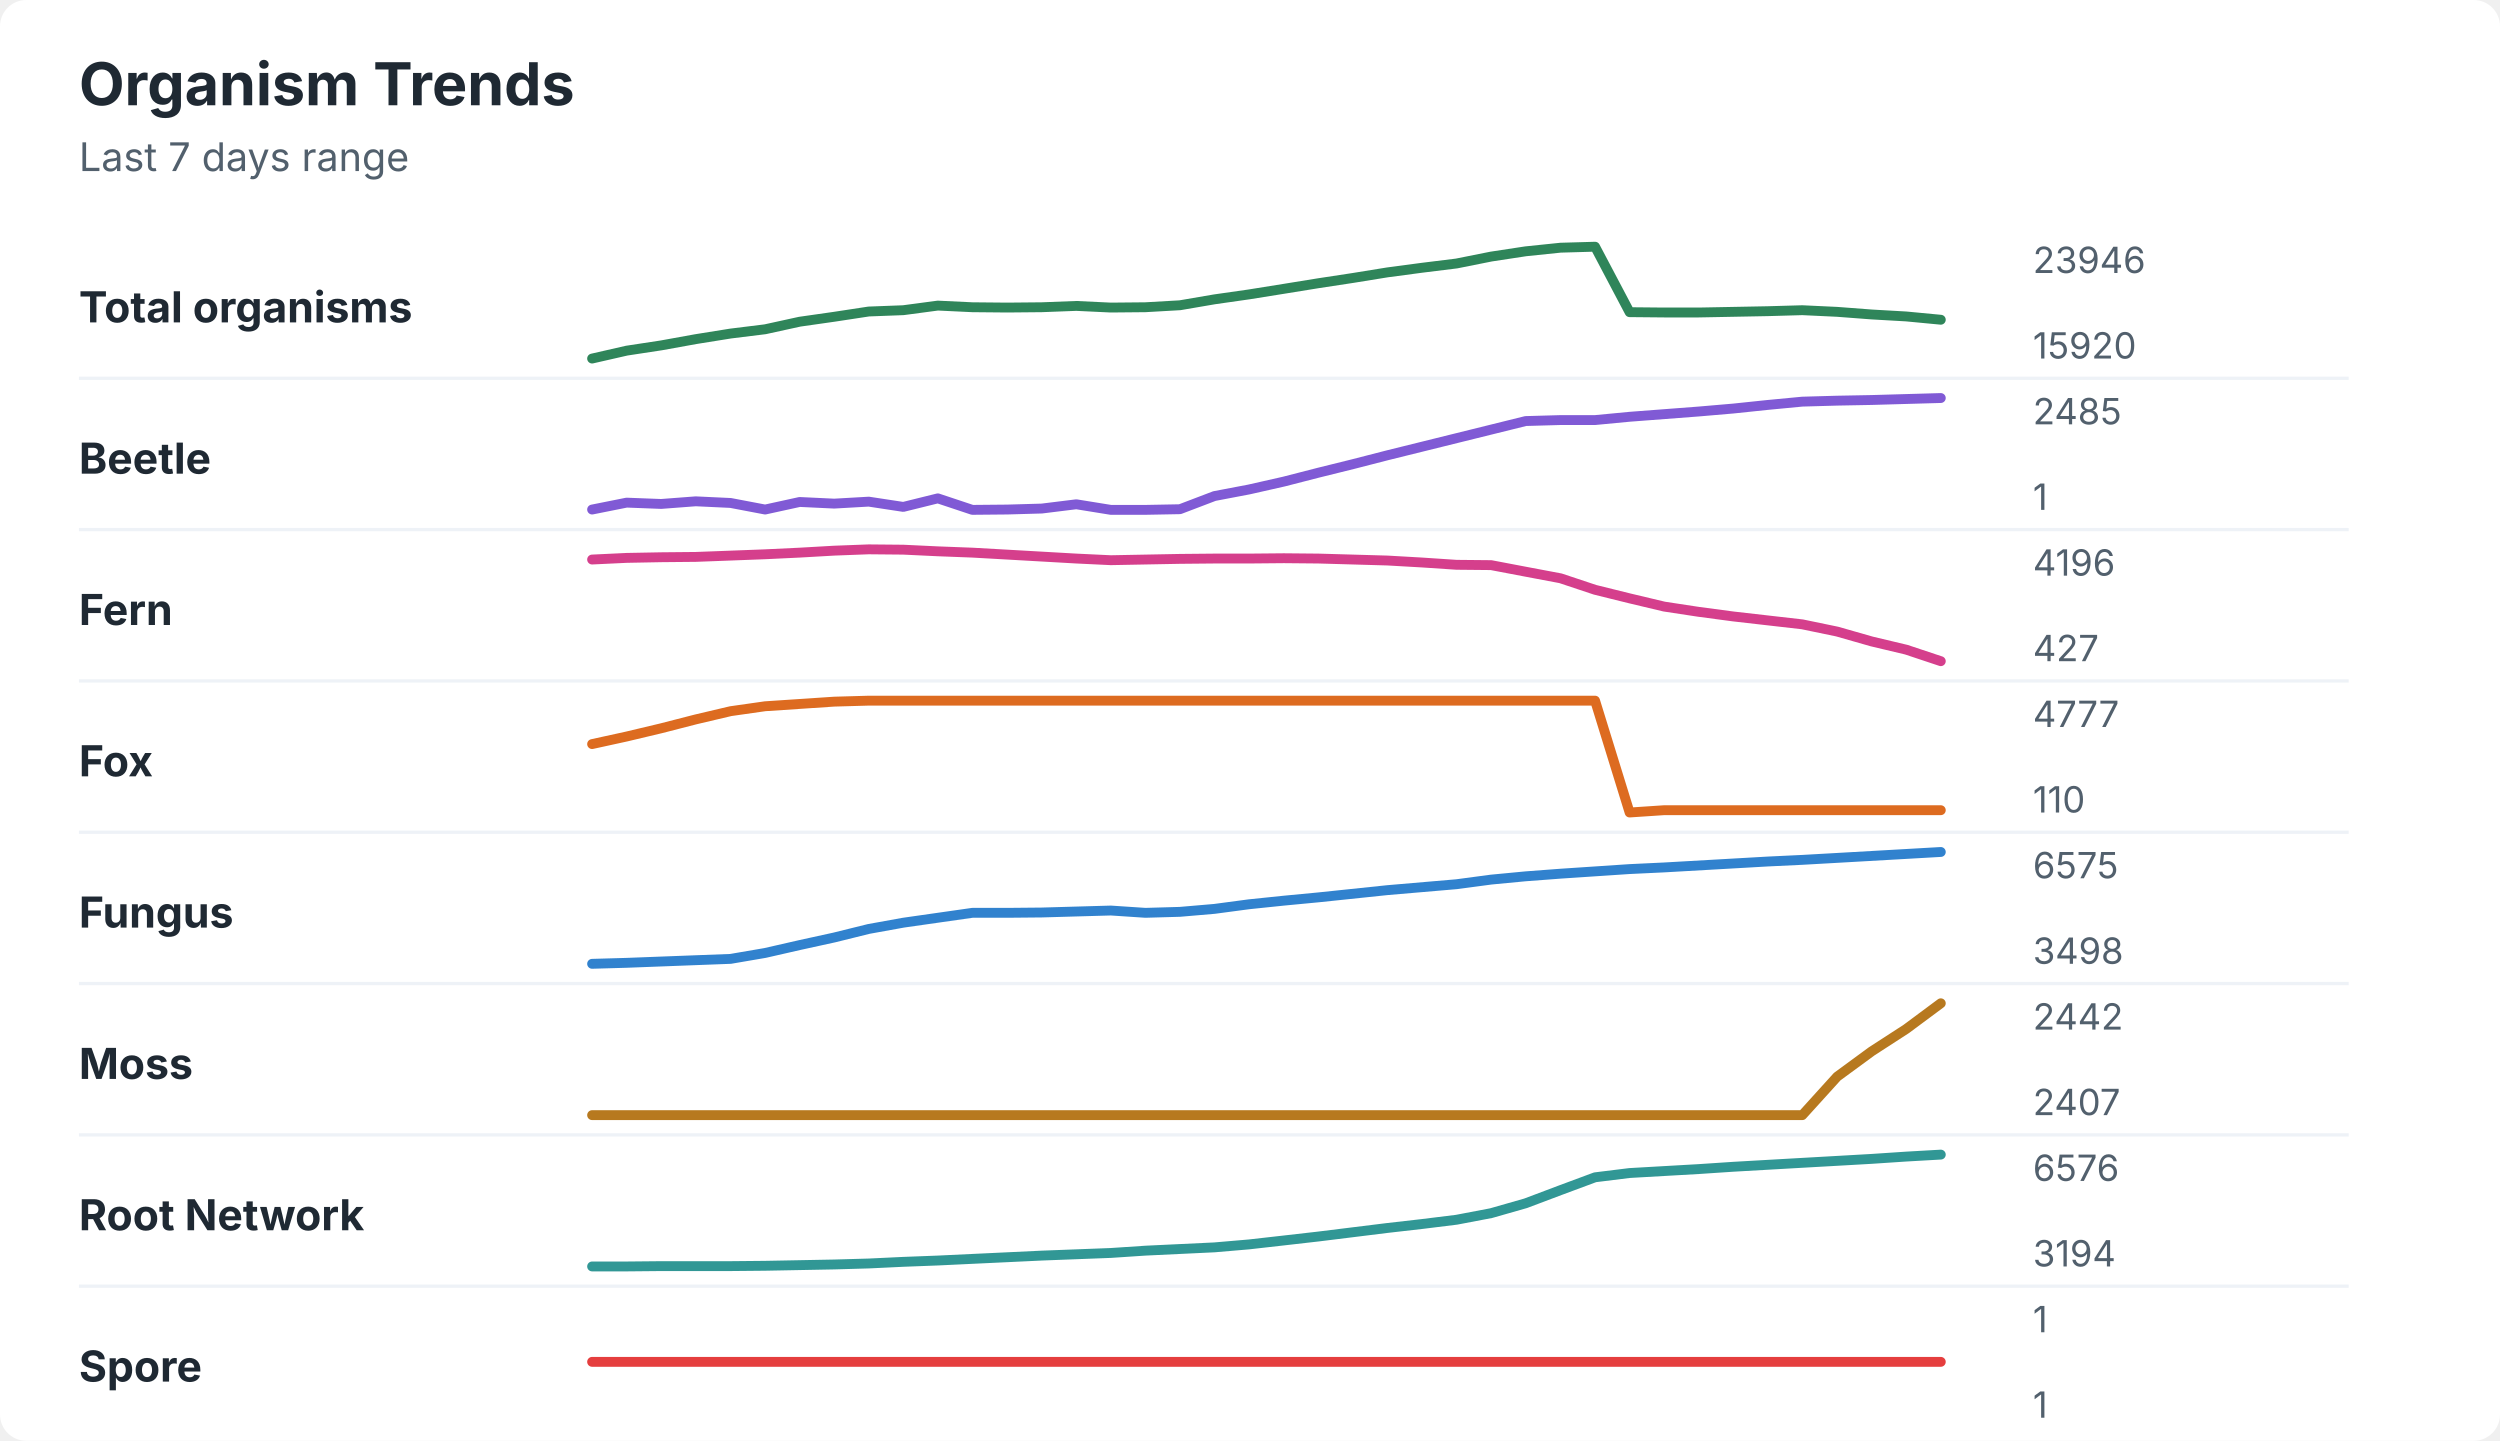
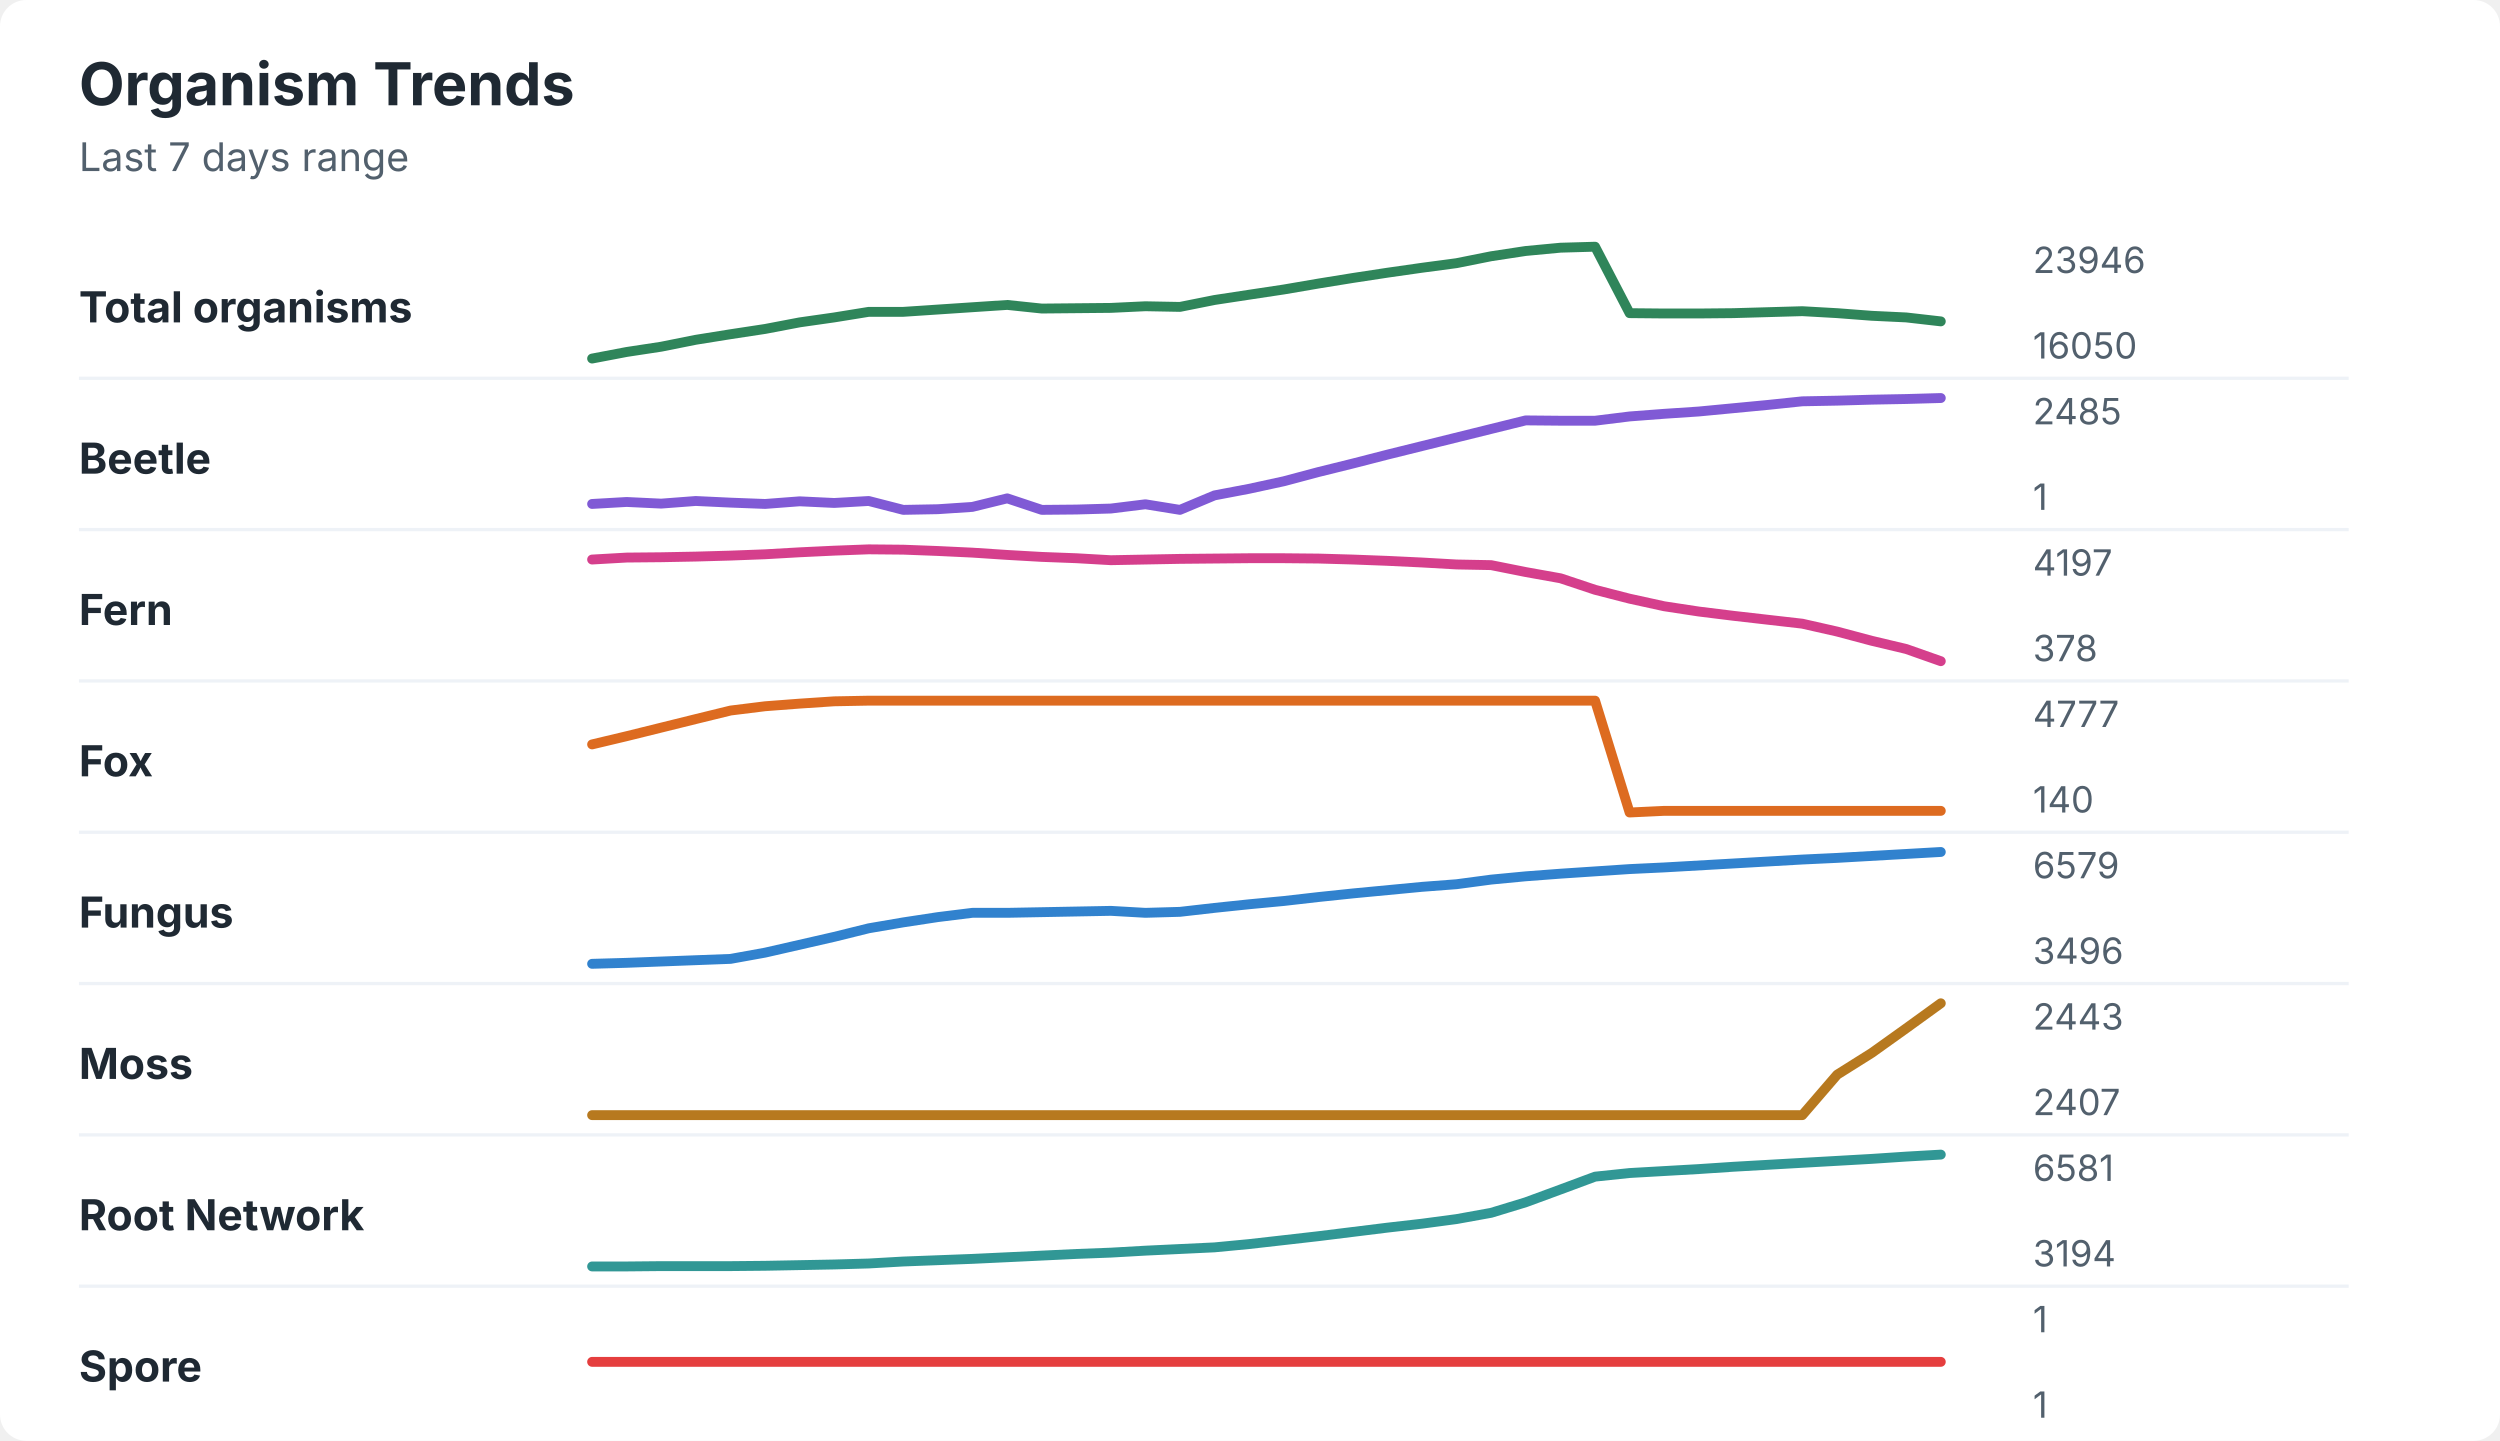
<svg xmlns="http://www.w3.org/2000/svg" width="760" height="438" viewBox="0 0 760 438" role="img" aria-labelledby="title desc">
  <rect width="760" height="438" rx="8" fill="#ffffff" />
  <style>
    text { font-family: -apple-system, BlinkMacSystemFont, "Segoe UI", sans-serif; }
    .title { font-size: 18px; font-weight: 700; fill: #1f2933; }
    .subtitle { font-size: 12px; fill: #52606d; }
    .label { font-size: 13px; font-weight: 650; fill: #1f2933; }
    .axis-value { font-size: 11px; fill: #52606d; }
    .separator { stroke: #eef2f7; stroke-width: 1; }
  </style>
  <text x="24" y="32" class="title">Organism Trends</text>
  <text x="24" y="52" class="subtitle">Last 7 days range</text>
  <text x="24" y="98" class="label">Total organisms</text>
-   <polyline points="180.0,109.0 190.5,106.6 201.0,105.0 211.5,103.1 222.1,101.4 232.6,100.1 243.1,97.8 253.6,96.3 264.1,94.7 274.6,94.3 285.1,92.9 295.6,93.4 306.2,93.5 316.7,93.4 327.2,93.0 337.7,93.5 348.2,93.4 358.7,92.8 369.2,91.0 379.7,89.5 390.3,87.8 400.8,86.1 411.3,84.5 421.8,82.8 432.3,81.4 442.8,80.1 453.3,78.0 463.8,76.4 474.4,75.3 484.9,75.0 495.4,94.9 505.9,95.0 516.4,95.0 526.9,94.8 537.4,94.6 547.9,94.3 558.5,94.8 569.0,95.6 579.5,96.2 590.0,97.2 " fill="none" stroke="#2f855a" stroke-width="3" stroke-linecap="round" stroke-linejoin="round" />
+   <polyline points="180.0,109.0 190.5,107.0 201.0,105.4 211.5,103.3 222.1,101.6 232.6,100.0 243.1,98.0 253.6,96.5 264.1,94.8 274.6,94.8 285.1,94.1 295.6,93.4 306.2,92.7 316.7,93.8 327.2,93.7 337.7,93.6 348.2,93.1 358.7,93.3 369.2,91.2 379.7,89.6 390.3,88.0 400.8,86.2 411.3,84.5 421.8,82.9 432.3,81.4 442.8,80.0 453.3,77.9 463.8,76.3 474.4,75.3 484.9,75.0 495.4,95.2 505.9,95.3 516.4,95.3 526.9,95.2 537.4,94.9 547.9,94.6 558.5,95.2 569.0,96.0 579.5,96.5 590.0,97.7 " fill="none" stroke="#2f855a" stroke-width="3" stroke-linecap="round" stroke-linejoin="round" />
  <text x="618" y="83" class="axis-value">23946</text>
-   <text x="618" y="109" class="axis-value">15920</text>
+   <text x="618" y="109" class="axis-value">16050</text>
  <line x1="24" y1="115.0" x2="714" y2="115.0" class="separator" />
  <text x="24" y="144" class="label">Beetle</text>
-   <polyline points="180.0,154.9 190.5,152.8 201.0,153.2 211.5,152.4 222.1,152.9 232.6,154.9 243.1,152.6 253.6,153.1 264.1,152.5 274.6,154.1 285.1,151.5 295.6,155.0 306.2,154.9 316.7,154.6 327.2,153.3 337.7,155.0 348.2,155.0 358.7,154.8 369.2,150.8 379.7,148.8 390.3,146.4 400.8,143.7 411.3,141.1 421.8,138.4 432.3,135.8 442.8,133.2 453.3,130.6 463.8,128.0 474.4,127.7 484.9,127.7 495.4,126.7 505.9,125.9 516.4,125.1 526.9,124.2 537.4,123.1 547.9,122.1 558.5,121.8 569.0,121.6 579.5,121.3 590.0,121.0 " fill="none" stroke="#805ad5" stroke-width="3" stroke-linecap="round" stroke-linejoin="round" />
+   <polyline points="180.0,153.2 190.5,152.6 201.0,153.1 211.5,152.3 222.1,152.8 232.6,153.2 243.1,152.4 253.6,152.9 264.1,152.3 274.6,155.0 285.1,154.8 295.6,154.1 306.2,151.5 316.7,155.0 327.2,154.9 337.7,154.6 348.2,153.3 358.7,155.0 369.2,150.6 379.7,148.6 390.3,146.3 400.8,143.5 411.3,140.9 421.8,138.2 432.3,135.6 442.8,133.0 453.3,130.4 463.8,127.8 474.4,127.9 484.9,127.9 495.4,126.6 505.9,125.8 516.4,125.1 526.9,124.1 537.4,123.1 547.9,122.0 558.5,121.8 569.0,121.5 579.5,121.3 590.0,121.0 " fill="none" stroke="#805ad5" stroke-width="3" stroke-linecap="round" stroke-linejoin="round" />
  <text x="618" y="129" class="axis-value">2485</text>
  <text x="618" y="155" class="axis-value">1</text>
  <line x1="24" y1="161.0" x2="714" y2="161.0" class="separator" />
  <text x="24" y="190" class="label">Fern</text>
-   <polyline points="180.0,170.1 190.5,169.6 201.0,169.4 211.5,169.3 222.1,168.9 232.6,168.5 243.1,168.0 253.6,167.4 264.1,167.0 274.6,167.1 285.1,167.6 295.6,168.0 306.2,168.6 316.7,169.2 327.2,169.8 337.7,170.3 348.2,170.1 358.7,169.9 369.2,169.8 379.7,169.8 390.3,169.7 400.8,169.8 411.3,170.1 421.8,170.4 432.3,171.0 442.8,171.7 453.3,171.8 463.8,173.8 474.4,175.8 484.9,179.3 495.4,181.9 505.9,184.4 516.4,186.0 526.9,187.4 537.4,188.6 547.9,189.8 558.5,192.0 569.0,195.0 579.5,197.5 590.0,201.0 " fill="none" stroke="#d53f8c" stroke-width="3" stroke-linecap="round" stroke-linejoin="round" />
-   <text x="618" y="175" class="axis-value">4196</text>
-   <text x="618" y="201" class="axis-value">427</text>
+   <polyline points="180.0,170.1 190.5,169.5 201.0,169.4 211.5,169.2 222.1,168.9 232.6,168.5 243.1,167.9 253.6,167.4 264.1,167.0 274.6,167.1 285.1,167.5 295.6,168.0 306.2,168.7 316.7,169.3 327.2,169.7 337.7,170.3 348.2,170.1 358.7,169.9 369.2,169.8 379.7,169.7 390.3,169.7 400.8,169.8 411.3,170.1 421.8,170.5 432.3,171.0 442.8,171.6 453.3,171.8 463.8,173.9 474.4,175.8 484.9,179.3 495.4,182.0 505.9,184.3 516.4,185.9 526.9,187.2 537.4,188.4 547.9,189.6 558.5,192.0 569.0,194.8 579.5,197.3 590.0,201.0 " fill="none" stroke="#d53f8c" stroke-width="3" stroke-linecap="round" stroke-linejoin="round" />
+   <text x="618" y="175" class="axis-value">4197</text>
+   <text x="618" y="201" class="axis-value">378</text>
  <line x1="24" y1="207.0" x2="714" y2="207.0" class="separator" />
  <text x="24" y="236" class="label">Fox</text>
-   <polyline points="180.0,226.2 190.5,223.9 201.0,221.4 211.5,218.7 222.1,216.2 232.6,214.7 243.1,214.0 253.6,213.3 264.1,213.0 274.6,213.0 285.1,213.0 295.6,213.0 306.2,213.0 316.7,213.0 327.2,213.0 337.7,213.0 348.2,213.0 358.7,213.0 369.2,213.0 379.7,213.0 390.3,213.0 400.8,213.0 411.3,213.0 421.8,213.0 432.3,213.0 442.8,213.0 453.3,213.0 463.8,213.0 474.4,213.0 484.9,213.0 495.4,247.0 505.9,246.3 516.4,246.3 526.9,246.3 537.4,246.3 547.9,246.3 558.5,246.3 569.0,246.3 579.5,246.3 590.0,246.3 " fill="none" stroke="#dd6b20" stroke-width="3" stroke-linecap="round" stroke-linejoin="round" />
+   <polyline points="180.0,226.3 190.5,223.8 201.0,221.2 211.5,218.6 222.1,216.0 232.6,214.7 243.1,213.9 253.6,213.2 264.1,213.0 274.6,213.0 285.1,213.0 295.6,213.0 306.2,213.0 316.7,213.0 327.2,213.0 337.7,213.0 348.2,213.0 358.7,213.0 369.2,213.0 379.7,213.0 390.3,213.0 400.8,213.0 411.3,213.0 421.8,213.0 432.3,213.0 442.8,213.0 453.3,213.0 463.8,213.0 474.4,213.0 484.9,213.0 495.4,247.0 505.9,246.5 516.4,246.5 526.9,246.5 537.4,246.5 547.9,246.5 558.5,246.5 569.0,246.5 579.5,246.5 590.0,246.5 " fill="none" stroke="#dd6b20" stroke-width="3" stroke-linecap="round" stroke-linejoin="round" />
  <text x="618" y="221" class="axis-value">4777</text>
-   <text x="618" y="247" class="axis-value">110</text>
+   <text x="618" y="247" class="axis-value">140</text>
  <line x1="24" y1="253.0" x2="714" y2="253.0" class="separator" />
  <text x="24" y="282" class="label">Fungus</text>
-   <polyline points="180.0,293.0 190.5,292.7 201.0,292.3 211.5,291.9 222.1,291.5 232.6,289.7 243.1,287.3 253.6,285.0 264.1,282.4 274.6,280.5 285.1,279.0 295.6,277.5 306.2,277.5 316.7,277.4 327.2,277.1 337.7,276.8 348.2,277.5 358.7,277.2 369.2,276.3 379.7,274.9 390.3,273.8 400.8,272.8 411.3,271.7 421.8,270.6 432.3,269.7 442.8,268.8 453.3,267.4 463.8,266.4 474.4,265.6 484.9,264.9 495.4,264.2 505.9,263.7 516.4,263.1 526.9,262.5 537.4,261.9 547.9,261.4 558.5,260.8 569.0,260.2 579.5,259.6 590.0,259.0 " fill="none" stroke="#3182ce" stroke-width="3" stroke-linecap="round" stroke-linejoin="round" />
-   <text x="618" y="267" class="axis-value">6575</text>
-   <text x="618" y="293" class="axis-value">3498</text>
+   <polyline points="180.0,293.0 190.5,292.7 201.0,292.3 211.5,291.9 222.1,291.5 232.6,289.6 243.1,287.2 253.6,284.8 264.1,282.2 274.6,280.4 285.1,278.8 295.6,277.5 306.2,277.5 316.7,277.3 327.2,277.1 337.7,276.9 348.2,277.5 358.7,277.2 369.2,276.0 379.7,274.9 390.3,273.9 400.8,272.7 411.3,271.6 421.8,270.6 432.3,269.6 442.8,268.8 453.3,267.4 463.8,266.4 474.4,265.6 484.9,264.9 495.4,264.2 505.9,263.7 516.4,263.1 526.9,262.5 537.4,261.9 547.9,261.3 558.5,260.8 569.0,260.2 579.5,259.6 590.0,259.0 " fill="none" stroke="#3182ce" stroke-width="3" stroke-linecap="round" stroke-linejoin="round" />
+   <text x="618" y="267" class="axis-value">6579</text>
+   <text x="618" y="293" class="axis-value">3496</text>
  <line x1="24" y1="299.0" x2="714" y2="299.0" class="separator" />
  <text x="24" y="328" class="label">Moss</text>
-   <polyline points="180.0,339.0 190.5,339.0 201.0,339.0 211.5,339.0 222.1,339.0 232.6,339.0 243.1,339.0 253.6,339.0 264.1,339.0 274.6,339.0 285.1,339.0 295.6,339.0 306.2,339.0 316.7,339.0 327.2,339.0 337.7,339.0 348.2,339.0 358.7,339.0 369.2,339.0 379.7,339.0 390.3,339.0 400.8,339.0 411.3,339.0 421.8,339.0 432.3,339.0 442.8,339.0 453.3,339.0 463.8,339.0 474.4,339.0 484.9,339.0 495.4,339.0 505.9,339.0 516.4,339.0 526.9,339.0 537.4,339.0 547.9,339.0 558.5,327.3 569.0,319.6 579.5,312.8 590.0,305.0 " fill="none" stroke="#b7791f" stroke-width="3" stroke-linecap="round" stroke-linejoin="round" />
-   <text x="618" y="313" class="axis-value">2442</text>
+   <polyline points="180.0,339.0 190.5,339.0 201.0,339.0 211.5,339.0 222.1,339.0 232.6,339.0 243.1,339.0 253.6,339.0 264.1,339.0 274.6,339.0 285.1,339.0 295.6,339.0 306.2,339.0 316.7,339.0 327.2,339.0 337.7,339.0 348.2,339.0 358.7,339.0 369.2,339.0 379.7,339.0 390.3,339.0 400.8,339.0 411.3,339.0 421.8,339.0 432.3,339.0 442.8,339.0 453.3,339.0 463.8,339.0 474.4,339.0 484.9,339.0 495.4,339.0 505.9,339.0 516.4,339.0 526.9,339.0 537.4,339.0 547.9,339.0 558.5,326.7 569.0,320.1 579.5,312.6 590.0,305.0 " fill="none" stroke="#b7791f" stroke-width="3" stroke-linecap="round" stroke-linejoin="round" />
+   <text x="618" y="313" class="axis-value">2443</text>
  <text x="618" y="339" class="axis-value">2407</text>
  <line x1="24" y1="345.0" x2="714" y2="345.0" class="separator" />
  <text x="24" y="374" class="label">Root Network</text>
-   <polyline points="180.0,385.0 190.5,385.0 201.0,384.9 211.5,384.9 222.1,384.9 232.6,384.8 243.1,384.6 253.6,384.4 264.1,384.1 274.6,383.6 285.1,383.2 295.6,382.7 306.2,382.2 316.7,381.7 327.2,381.3 337.7,380.9 348.2,380.2 358.7,379.7 369.2,379.2 379.7,378.3 390.3,377.1 400.8,375.9 411.3,374.6 421.8,373.3 432.3,372.1 442.8,370.8 453.3,368.8 463.8,365.8 474.4,361.8 484.9,357.9 495.4,356.6 505.9,356.0 516.4,355.4 526.9,354.7 537.4,354.1 547.9,353.5 558.5,352.9 569.0,352.3 579.5,351.6 590.0,351.0 " fill="none" stroke="#319795" stroke-width="3" stroke-linecap="round" stroke-linejoin="round" />
-   <text x="618" y="359" class="axis-value">6576</text>
+   <polyline points="180.0,385.0 190.5,385.0 201.0,384.9 211.5,384.9 222.1,384.9 232.6,384.8 243.1,384.6 253.6,384.4 264.1,384.1 274.6,383.5 285.1,383.1 295.6,382.7 306.2,382.2 316.7,381.7 327.2,381.2 337.7,380.8 348.2,380.2 358.7,379.7 369.2,379.2 379.7,378.2 390.3,377.0 400.8,375.8 411.3,374.5 421.8,373.2 432.3,372.0 442.8,370.6 453.3,368.7 463.8,365.5 474.4,361.6 484.9,357.7 495.4,356.6 505.9,356.0 516.4,355.4 526.9,354.7 537.4,354.1 547.9,353.5 558.5,352.9 569.0,352.3 579.5,351.6 590.0,351.0 " fill="none" stroke="#319795" stroke-width="3" stroke-linecap="round" stroke-linejoin="round" />
+   <text x="618" y="359" class="axis-value">6581</text>
  <text x="618" y="385" class="axis-value">3194</text>
  <line x1="24" y1="391.0" x2="714" y2="391.0" class="separator" />
  <text x="24" y="420" class="label">Spore</text>
  <polyline points="180.0,414.0 190.5,414.0 201.0,414.0 211.5,414.0 222.1,414.0 232.6,414.0 243.1,414.0 253.6,414.0 264.1,414.0 274.6,414.0 285.1,414.0 295.6,414.0 306.2,414.0 316.7,414.0 327.2,414.0 337.7,414.0 348.2,414.0 358.7,414.0 369.2,414.0 379.7,414.0 390.3,414.0 400.8,414.0 411.3,414.0 421.8,414.0 432.3,414.0 442.8,414.0 453.3,414.0 463.8,414.0 474.4,414.0 484.9,414.0 495.4,414.0 505.9,414.0 516.4,414.0 526.9,414.0 537.4,414.0 547.9,414.0 558.5,414.0 569.0,414.0 579.5,414.0 590.0,414.0 " fill="none" stroke="#e53e3e" stroke-width="3" stroke-linecap="round" stroke-linejoin="round" />
  <text x="618" y="405" class="axis-value">1</text>
  <text x="618" y="431" class="axis-value">1</text>
</svg>
